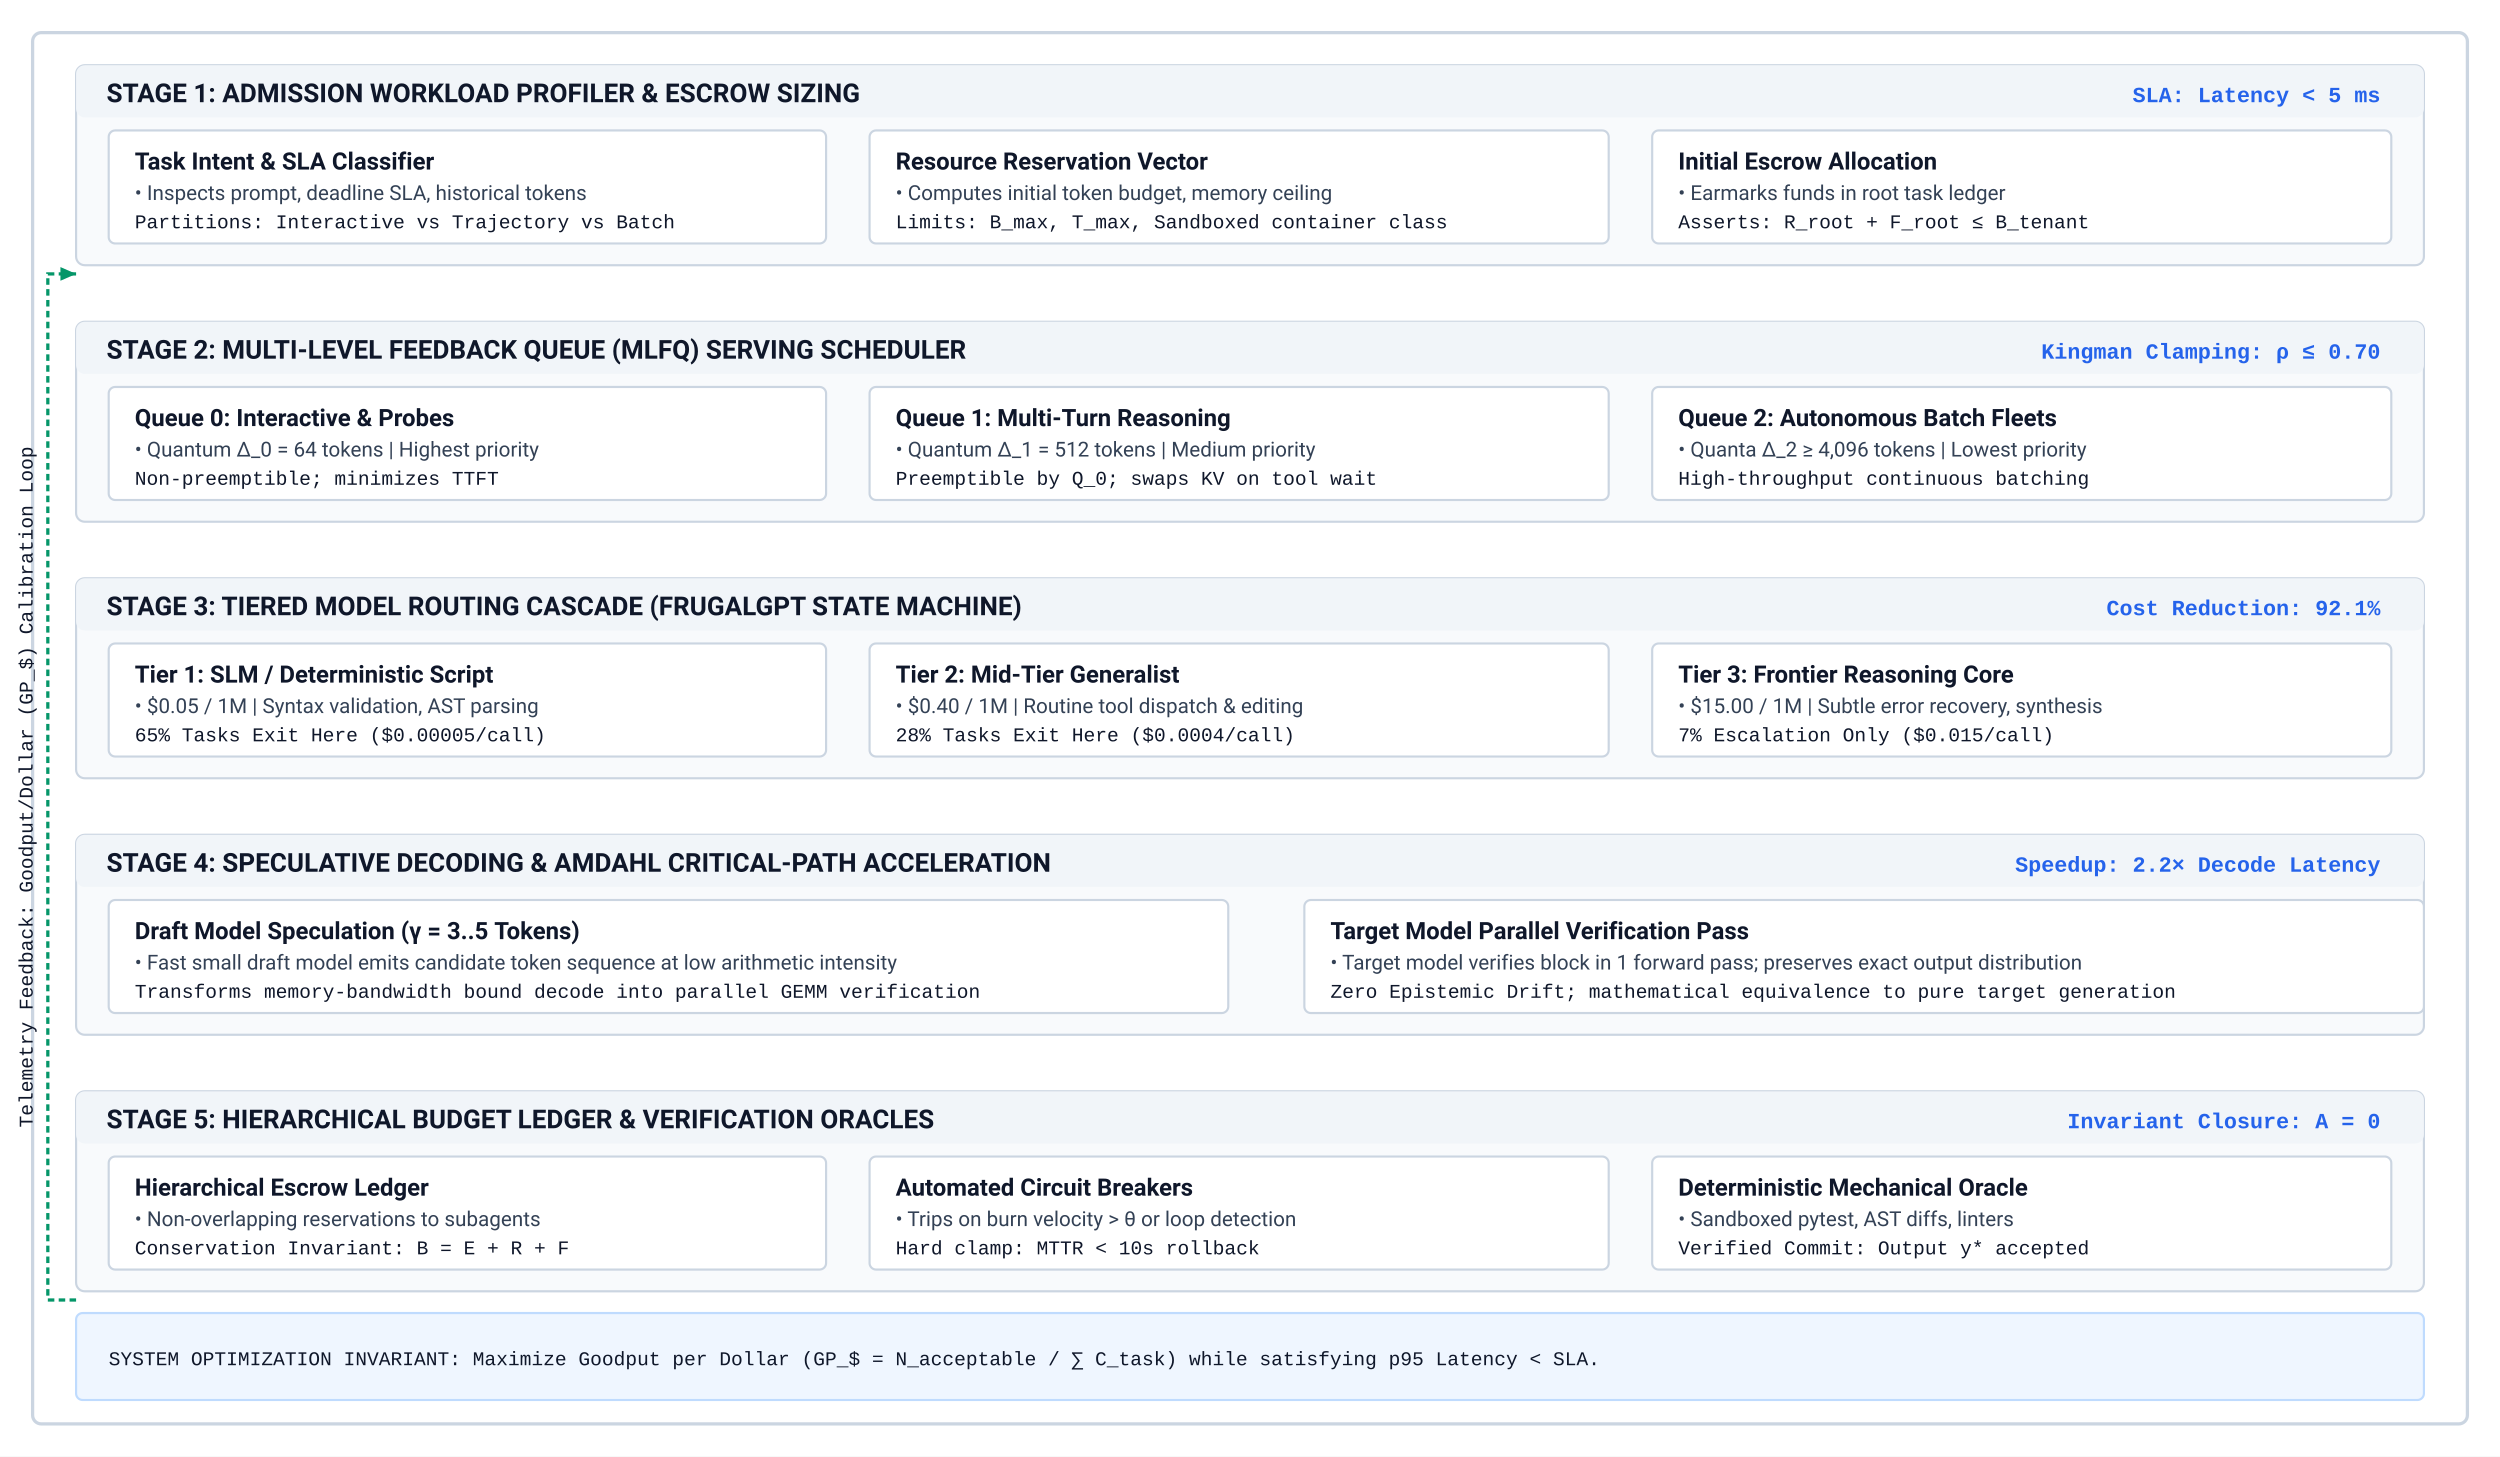
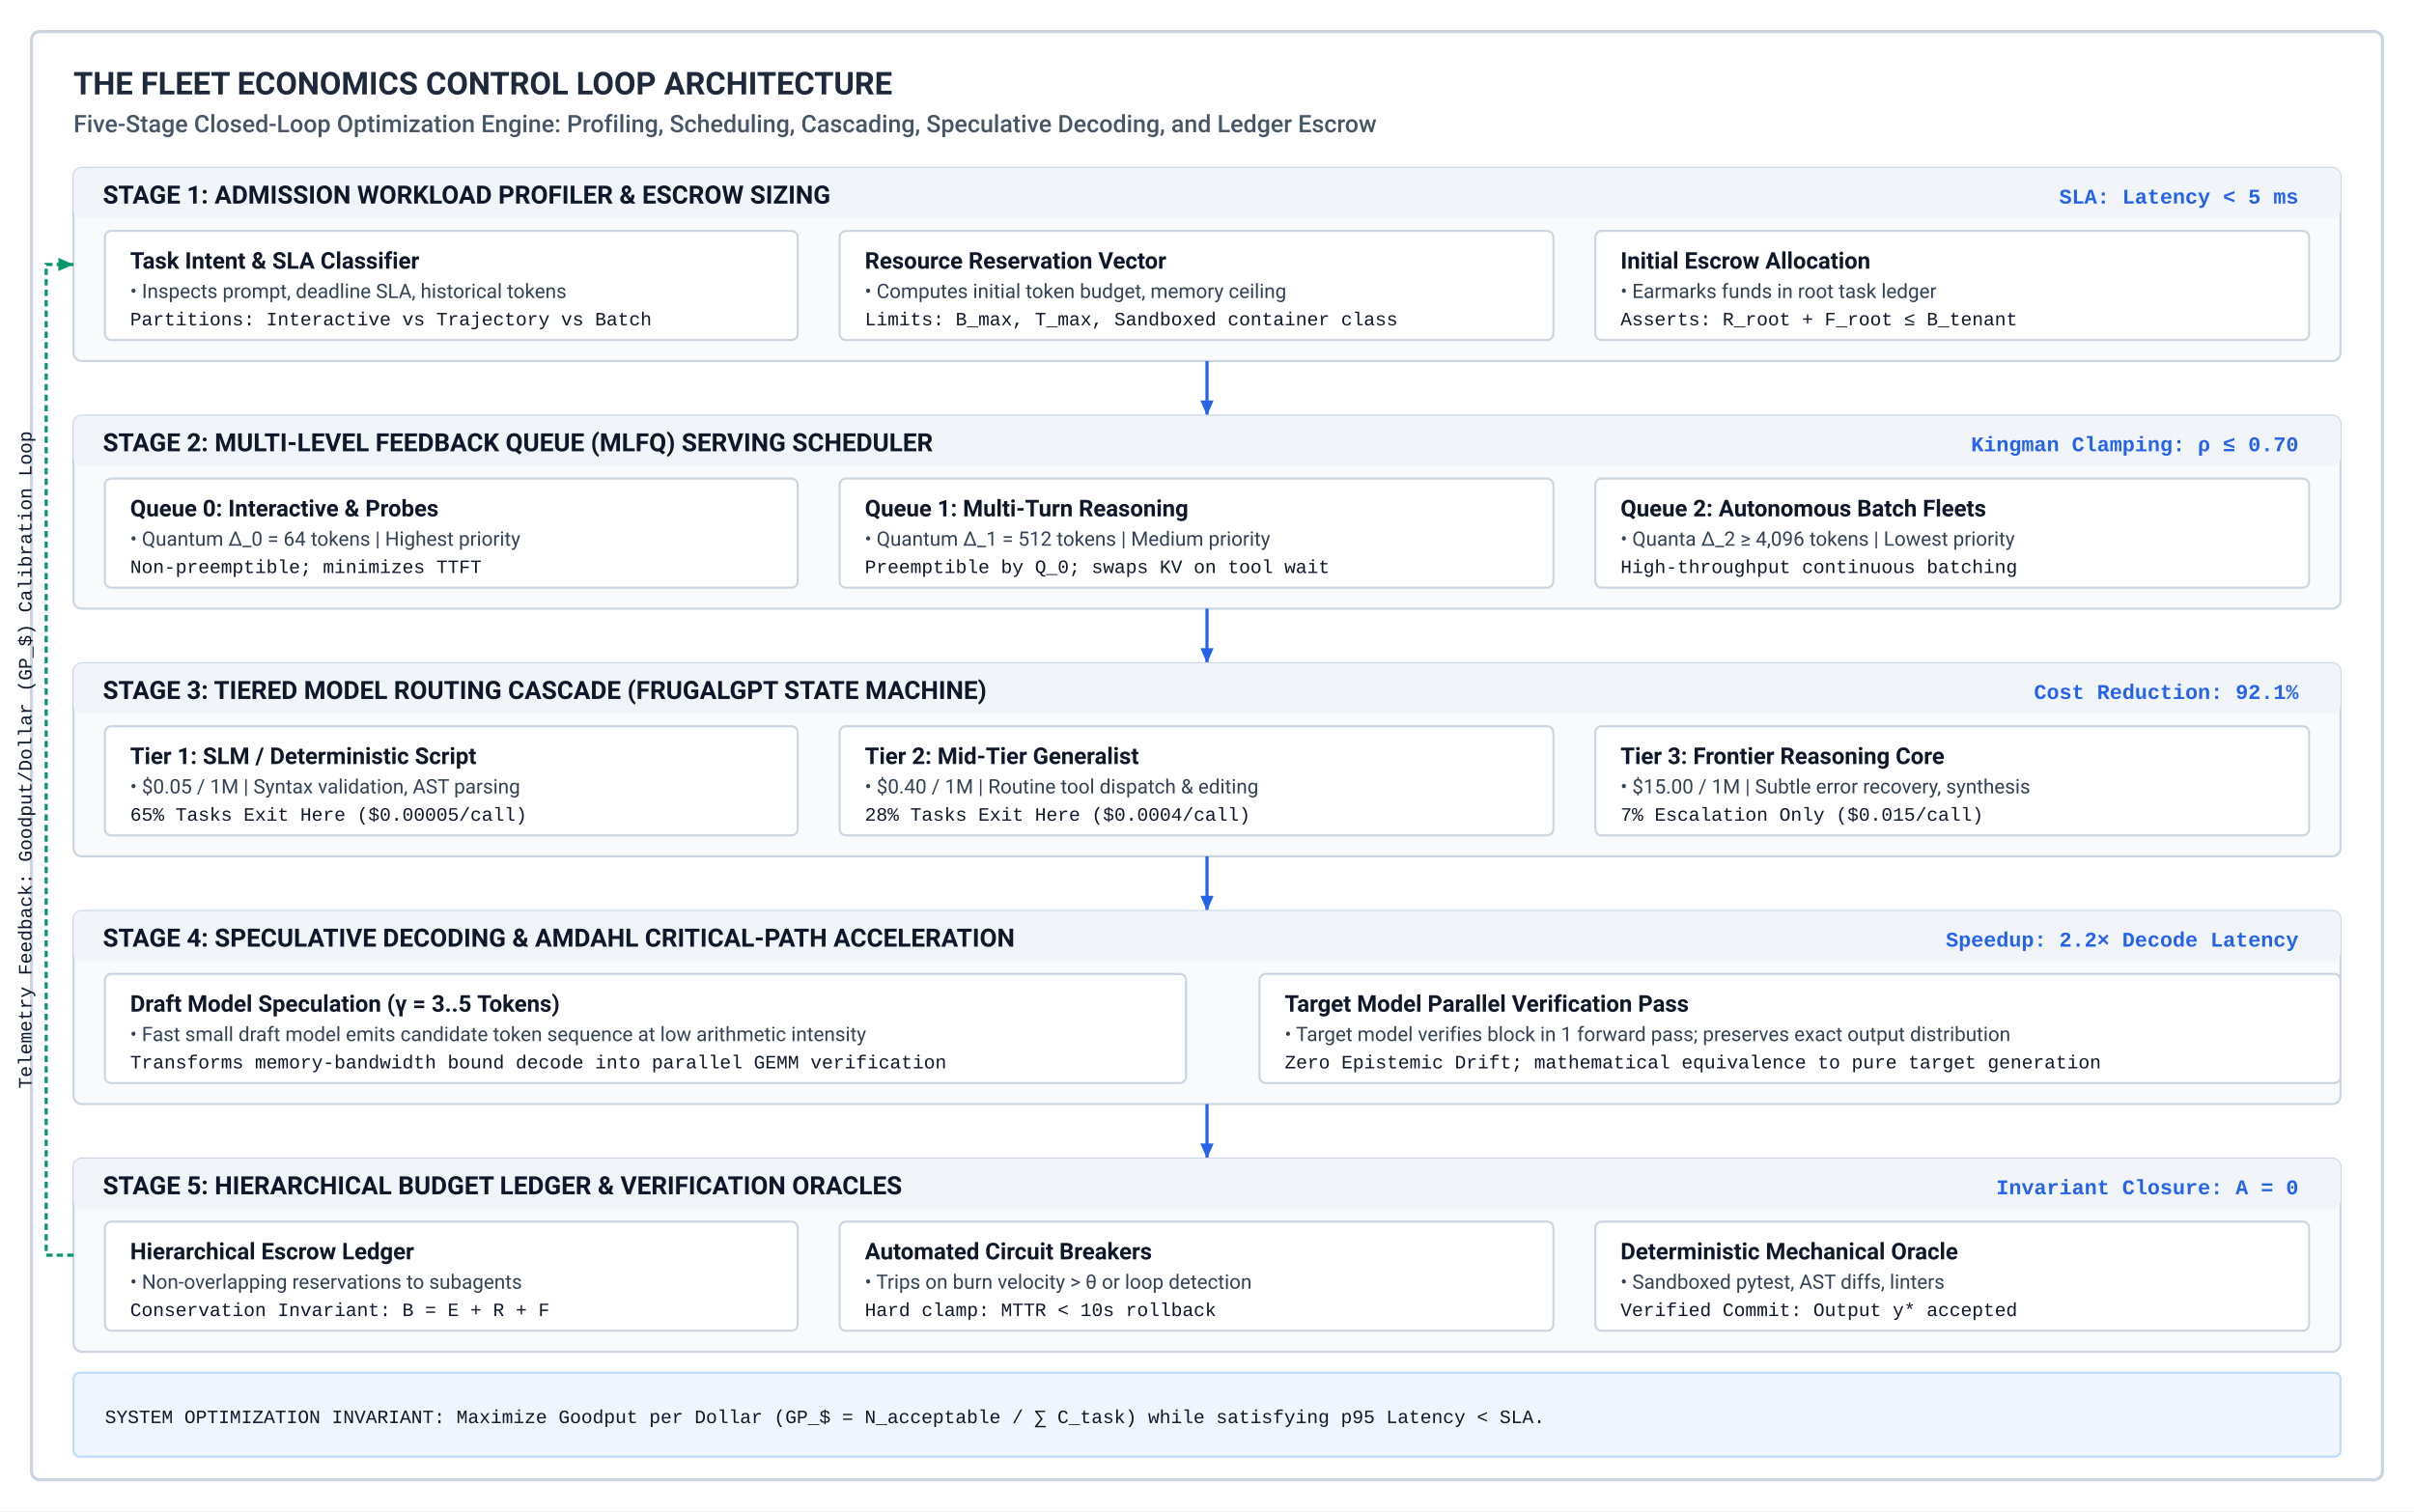
- <svg xmlns="http://www.w3.org/2000/svg" viewBox="0 0 1150 670" width="100%" height="100%">
+ <svg xmlns="http://www.w3.org/2000/svg" viewBox="0 0 1150 720" width="100%" height="100%">
  <defs>
    <style>
      .title { font-family: -apple-system, BlinkMacSystemFont, "Segoe UI", Roboto, Helvetica, Arial, sans-serif; font-weight: 700; font-size: 15px; fill: #1e293b; }
      .subtitle { font-family: -apple-system, BlinkMacSystemFont, "Segoe UI", Roboto, Helvetica, Arial, sans-serif; font-weight: 500; font-size: 11.5px; fill: #475569; }
      .stage-title { font-family: -apple-system, BlinkMacSystemFont, "Segoe UI", Roboto, Helvetica, Arial, sans-serif; font-weight: 700; font-size: 12px; fill: #0f172a; }
      .stage-num { font-family: "SFMono-Regular", Consolas, "Liberation Mono", Menlo, Courier, monospace; font-size: 10px; font-weight: 700; fill: #2563eb; }
      .box-title { font-family: -apple-system, BlinkMacSystemFont, "Segoe UI", Roboto, Helvetica, Arial, sans-serif; font-weight: 700; font-size: 11px; fill: #0f172a; }
      .body-text { font-family: -apple-system, BlinkMacSystemFont, "Segoe UI", Roboto, Helvetica, Arial, sans-serif; font-weight: 400; font-size: 9.5px; fill: #334155; }
      .mono-text { font-family: "SFMono-Regular", Consolas, "Liberation Mono", Menlo, Courier, monospace; font-size: 9px; fill: #0f172a; }
      .arrow { stroke: #475569; stroke-width: 1.5; fill: none; marker-end: url(#arrow-slate); }
      .arrow-blue { stroke: #2563eb; stroke-width: 1.5; fill: none; marker-end: url(#arrow-blue-marker); }
      .arrow-green { stroke: #059669; stroke-width: 1.5; fill: none; marker-end: url(#arrow-green-marker); }
      .arrow-red { stroke: #dc2626; stroke-width: 1.5; fill: none; marker-end: url(#arrow-red-marker); }
    </style>
    <marker id="arrow-slate" viewBox="0 0 10 10" refX="8" refY="5" markerWidth="6" markerHeight="6" orient="auto">
      <path d="M 0 1.5 L 8 5 L 0 8.5 z" fill="#475569" />
    </marker>
    <marker id="arrow-blue-marker" viewBox="0 0 10 10" refX="8" refY="5" markerWidth="6" markerHeight="6" orient="auto">
      <path d="M 0 1.5 L 8 5 L 0 8.5 z" fill="#2563eb" />
    </marker>
    <marker id="arrow-green-marker" viewBox="0 0 10 10" refX="8" refY="5" markerWidth="6" markerHeight="6" orient="auto">
      <path d="M 0 1.5 L 8 5 L 0 8.5 z" fill="#059669" />
    </marker>
    <marker id="arrow-red-marker" viewBox="0 0 10 10" refX="8" refY="5" markerWidth="6" markerHeight="6" orient="auto">
      <path d="M 0 1.5 L 8 5 L 0 8.5 z" fill="#dc2626" />
    </marker>
  </defs>
-   <rect x="0" y="0" width="1150" height="670" fill="#ffffff" />
-   <rect x="15" y="15" width="1120" height="640" fill="none" stroke="#cbd5e1" stroke-width="1.5" rx="4" />
-   <g transform="translate(35, 30)">
+   <rect x="0" y="0" width="1150" height="720" fill="#ffffff" />
+   <rect x="15" y="15" width="1120" height="690" fill="none" stroke="#cbd5e1" stroke-width="1.5" rx="4" />
+   <text x="35" y="45" class="title">THE FLEET ECONOMICS CONTROL LOOP ARCHITECTURE</text>
+   <text x="35" y="63" class="subtitle">Five-Stage Closed-Loop Optimization Engine: Profiling, Scheduling, Cascading, Speculative Decoding, and Ledger Escrow</text>
+   <g transform="translate(35, 80)">
    <rect x="0" y="0" width="1080" height="92" fill="#f8fafc" stroke="#cbd5e1" stroke-width="1" rx="4" />
    <rect x="0" y="0" width="1080" height="24" fill="#f1f5f9" rx="4" />
    <text x="14" y="17" class="stage-title">STAGE 1: ADMISSION WORKLOAD PROFILER &amp; ESCROW SIZING</text>
    <text x="1060" y="17" class="stage-num" text-anchor="end">SLA: Latency &lt; 5 ms</text>
    <g transform="translate(15, 30)">
      <g transform="translate(0, 0)">
        <rect x="0" y="0" width="330" height="52" fill="#ffffff" stroke="#cbd5e1" stroke-width="1" rx="3" />
        <text x="12" y="18" class="box-title">Task Intent &amp; SLA Classifier</text>
        <text x="12" y="32" class="body-text">• Inspects prompt, deadline SLA, historical tokens</text>
        <text x="12" y="45" class="mono-text" fill="#2563eb">Partitions: Interactive vs Trajectory vs Batch</text>
      </g>
      <g transform="translate(350, 0)">
        <rect x="0" y="0" width="340" height="52" fill="#ffffff" stroke="#cbd5e1" stroke-width="1" rx="3" />
        <text x="12" y="18" class="box-title">Resource Reservation Vector</text>
        <text x="12" y="32" class="body-text">• Computes initial token budget, memory ceiling</text>
        <text x="12" y="45" class="mono-text" fill="#475569">Limits: B_max, T_max, Sandboxed container class</text>
      </g>
      <g transform="translate(710, 0)">
        <rect x="0" y="0" width="340" height="52" fill="#ffffff" stroke="#cbd5e1" stroke-width="1" rx="3" />
        <text x="12" y="18" class="box-title">Initial Escrow Allocation</text>
        <text x="12" y="32" class="body-text">• Earmarks funds in root task ledger</text>
        <text x="12" y="45" class="mono-text" fill="#059669">Asserts: R_root + F_root ≤ B_tenant</text>
      </g>
    </g>
  </g>
  <line x1="575" y1="172" x2="575" y2="198" class="arrow-blue" />
-   <g transform="translate(35, 148)">
+   <g transform="translate(35, 198)">
    <rect x="0" y="0" width="1080" height="92" fill="#f8fafc" stroke="#cbd5e1" stroke-width="1" rx="4" />
    <rect x="0" y="0" width="1080" height="24" fill="#f1f5f9" rx="4" />
    <text x="14" y="17" class="stage-title">STAGE 2: MULTI-LEVEL FEEDBACK QUEUE (MLFQ) SERVING SCHEDULER</text>
    <text x="1060" y="17" class="stage-num" text-anchor="end">Kingman Clamping: ρ ≤ 0.70</text>
    <g transform="translate(15, 30)">
      <g transform="translate(0, 0)">
        <rect x="0" y="0" width="330" height="52" fill="#ffffff" stroke="#cbd5e1" stroke-width="1" rx="3" />
        <text x="12" y="18" class="box-title">Queue 0: Interactive &amp; Probes</text>
        <text x="12" y="32" class="body-text">• Quantum Δ_0 = 64 tokens | Highest priority</text>
        <text x="12" y="45" class="mono-text" fill="#2563eb">Non-preemptible; minimizes TTFT</text>
      </g>
      <g transform="translate(350, 0)">
        <rect x="0" y="0" width="340" height="52" fill="#ffffff" stroke="#cbd5e1" stroke-width="1" rx="3" />
        <text x="12" y="18" class="box-title">Queue 1: Multi-Turn Reasoning</text>
        <text x="12" y="32" class="body-text">• Quantum Δ_1 = 512 tokens | Medium priority</text>
        <text x="12" y="45" class="mono-text" fill="#475569">Preemptible by Q_0; swaps KV on tool wait</text>
      </g>
      <g transform="translate(710, 0)">
        <rect x="0" y="0" width="340" height="52" fill="#ffffff" stroke="#cbd5e1" stroke-width="1" rx="3" />
        <text x="12" y="18" class="box-title">Queue 2: Autonomous Batch Fleets</text>
        <text x="12" y="32" class="body-text">• Quanta Δ_2 ≥ 4,096 tokens | Lowest priority</text>
        <text x="12" y="45" class="mono-text" fill="#059669">High-throughput continuous batching</text>
      </g>
    </g>
  </g>
  <line x1="575" y1="290" x2="575" y2="316" class="arrow-blue" />
-   <g transform="translate(35, 266)">
+   <g transform="translate(35, 316)">
    <rect x="0" y="0" width="1080" height="92" fill="#f8fafc" stroke="#cbd5e1" stroke-width="1" rx="4" />
    <rect x="0" y="0" width="1080" height="24" fill="#f1f5f9" rx="4" />
    <text x="14" y="17" class="stage-title">STAGE 3: TIERED MODEL ROUTING CASCADE (FRUGALGPT STATE MACHINE)</text>
    <text x="1060" y="17" class="stage-num" text-anchor="end">Cost Reduction: 92.1%</text>
    <g transform="translate(15, 30)">
      <g transform="translate(0, 0)">
        <rect x="0" y="0" width="330" height="52" fill="#ffffff" stroke="#cbd5e1" stroke-width="1" rx="3" />
        <text x="12" y="18" class="box-title">Tier 1: SLM / Deterministic Script</text>
        <text x="12" y="32" class="body-text">• $0.05 / 1M | Syntax validation, AST parsing</text>
        <text x="12" y="45" class="mono-text" fill="#059669">65% Tasks Exit Here ($0.00005/call)</text>
      </g>
      <g transform="translate(350, 0)">
        <rect x="0" y="0" width="340" height="52" fill="#ffffff" stroke="#cbd5e1" stroke-width="1" rx="3" />
        <text x="12" y="18" class="box-title">Tier 2: Mid-Tier Generalist</text>
        <text x="12" y="32" class="body-text">• $0.40 / 1M | Routine tool dispatch &amp; editing</text>
        <text x="12" y="45" class="mono-text" fill="#2563eb">28% Tasks Exit Here ($0.0004/call)</text>
      </g>
      <g transform="translate(710, 0)">
        <rect x="0" y="0" width="340" height="52" fill="#ffffff" stroke="#cbd5e1" stroke-width="1" rx="3" />
        <text x="12" y="18" class="box-title">Tier 3: Frontier Reasoning Core</text>
        <text x="12" y="32" class="body-text">• $15.00 / 1M | Subtle error recovery, synthesis</text>
        <text x="12" y="45" class="mono-text" fill="#dc2626">7% Escalation Only ($0.015/call)</text>
      </g>
    </g>
  </g>
  <line x1="575" y1="408" x2="575" y2="434" class="arrow-blue" />
-   <g transform="translate(35, 384)">
+   <g transform="translate(35, 434)">
    <rect x="0" y="0" width="1080" height="92" fill="#f8fafc" stroke="#cbd5e1" stroke-width="1" rx="4" />
    <rect x="0" y="0" width="1080" height="24" fill="#f1f5f9" rx="4" />
    <text x="14" y="17" class="stage-title">STAGE 4: SPECULATIVE DECODING &amp; AMDAHL CRITICAL-PATH ACCELERATION</text>
    <text x="1060" y="17" class="stage-num" text-anchor="end">Speedup: 2.2× Decode Latency</text>
    <g transform="translate(15, 30)">
      <g transform="translate(0, 0)">
        <rect x="0" y="0" width="515" height="52" fill="#ffffff" stroke="#cbd5e1" stroke-width="1" rx="3" />
        <text x="12" y="18" class="box-title">Draft Model Speculation (γ = 3..5 Tokens)</text>
        <text x="12" y="32" class="body-text">• Fast small draft model emits candidate token sequence at low arithmetic intensity</text>
        <text x="12" y="45" class="mono-text" fill="#7c3aed">Transforms memory-bandwidth bound decode into parallel GEMM verification</text>
      </g>
      <g transform="translate(550, 0)">
        <rect x="0" y="0" width="515" height="52" fill="#ffffff" stroke="#cbd5e1" stroke-width="1" rx="3" />
        <text x="12" y="18" class="box-title">Target Model Parallel Verification Pass</text>
        <text x="12" y="32" class="body-text">• Target model verifies block in 1 forward pass; preserves exact output distribution</text>
        <text x="12" y="45" class="mono-text" fill="#059669">Zero Epistemic Drift; mathematical equivalence to pure target generation</text>
      </g>
    </g>
  </g>
  <line x1="575" y1="526" x2="575" y2="552" class="arrow-blue" />
-   <g transform="translate(35, 502)">
+   <g transform="translate(35, 552)">
    <rect x="0" y="0" width="1080" height="92" fill="#f8fafc" stroke="#cbd5e1" stroke-width="1" rx="4" />
    <rect x="0" y="0" width="1080" height="24" fill="#f1f5f9" rx="4" />
    <text x="14" y="17" class="stage-title">STAGE 5: HIERARCHICAL BUDGET LEDGER &amp; VERIFICATION ORACLES</text>
    <text x="1060" y="17" class="stage-num" text-anchor="end">Invariant Closure: A = 0</text>
    <g transform="translate(15, 30)">
      <g transform="translate(0, 0)">
        <rect x="0" y="0" width="330" height="52" fill="#ffffff" stroke="#cbd5e1" stroke-width="1" rx="3" />
        <text x="12" y="18" class="box-title">Hierarchical Escrow Ledger</text>
        <text x="12" y="32" class="body-text">• Non-overlapping reservations to subagents</text>
        <text x="12" y="45" class="mono-text" fill="#1e40af">Conservation Invariant: B = E + R + F</text>
      </g>
      <g transform="translate(350, 0)">
        <rect x="0" y="0" width="340" height="52" fill="#ffffff" stroke="#cbd5e1" stroke-width="1" rx="3" />
        <text x="12" y="18" class="box-title">Automated Circuit Breakers</text>
        <text x="12" y="32" class="body-text">• Trips on burn velocity &gt; θ or loop detection</text>
        <text x="12" y="45" class="mono-text" fill="#dc2626">Hard clamp: MTTR &lt; 10s rollback</text>
      </g>
      <g transform="translate(710, 0)">
        <rect x="0" y="0" width="340" height="52" fill="#ffffff" stroke="#cbd5e1" stroke-width="1" rx="3" />
        <text x="12" y="18" class="box-title">Deterministic Mechanical Oracle</text>
        <text x="12" y="32" class="body-text">• Sandboxed pytest, AST diffs, linters</text>
        <text x="12" y="45" class="mono-text" fill="#059669">Verified Commit: Output y* accepted</text>
      </g>
    </g>
  </g>
  <path d="M 35 598 L 22 598 L 22 126 L 35 126" fill="none" stroke="#059669" stroke-width="1.5" stroke-dasharray="3 2" marker-end="url(#arrow-green-marker)" />
  <text x="15" y="362" class="mono-text" fill="#059669" transform="rotate(-90 15 362)" text-anchor="middle">Telemetry Feedback: Goodput/Dollar (GP_$) Calibration Loop</text>
-   <g transform="translate(35, 604)">
+   <g transform="translate(35, 654)">
    <rect x="0" y="0" width="1080" height="40" fill="#eff6ff" stroke="#bfdbfe" stroke-width="1" rx="3" />
    <text x="15" y="24" class="mono-text" fill="#1e40af">SYSTEM OPTIMIZATION INVARIANT: Maximize Goodput per Dollar (GP_$ = N_acceptable / ∑ C_task) while satisfying p95 Latency &lt; SLA.</text>
  </g>
</svg>
